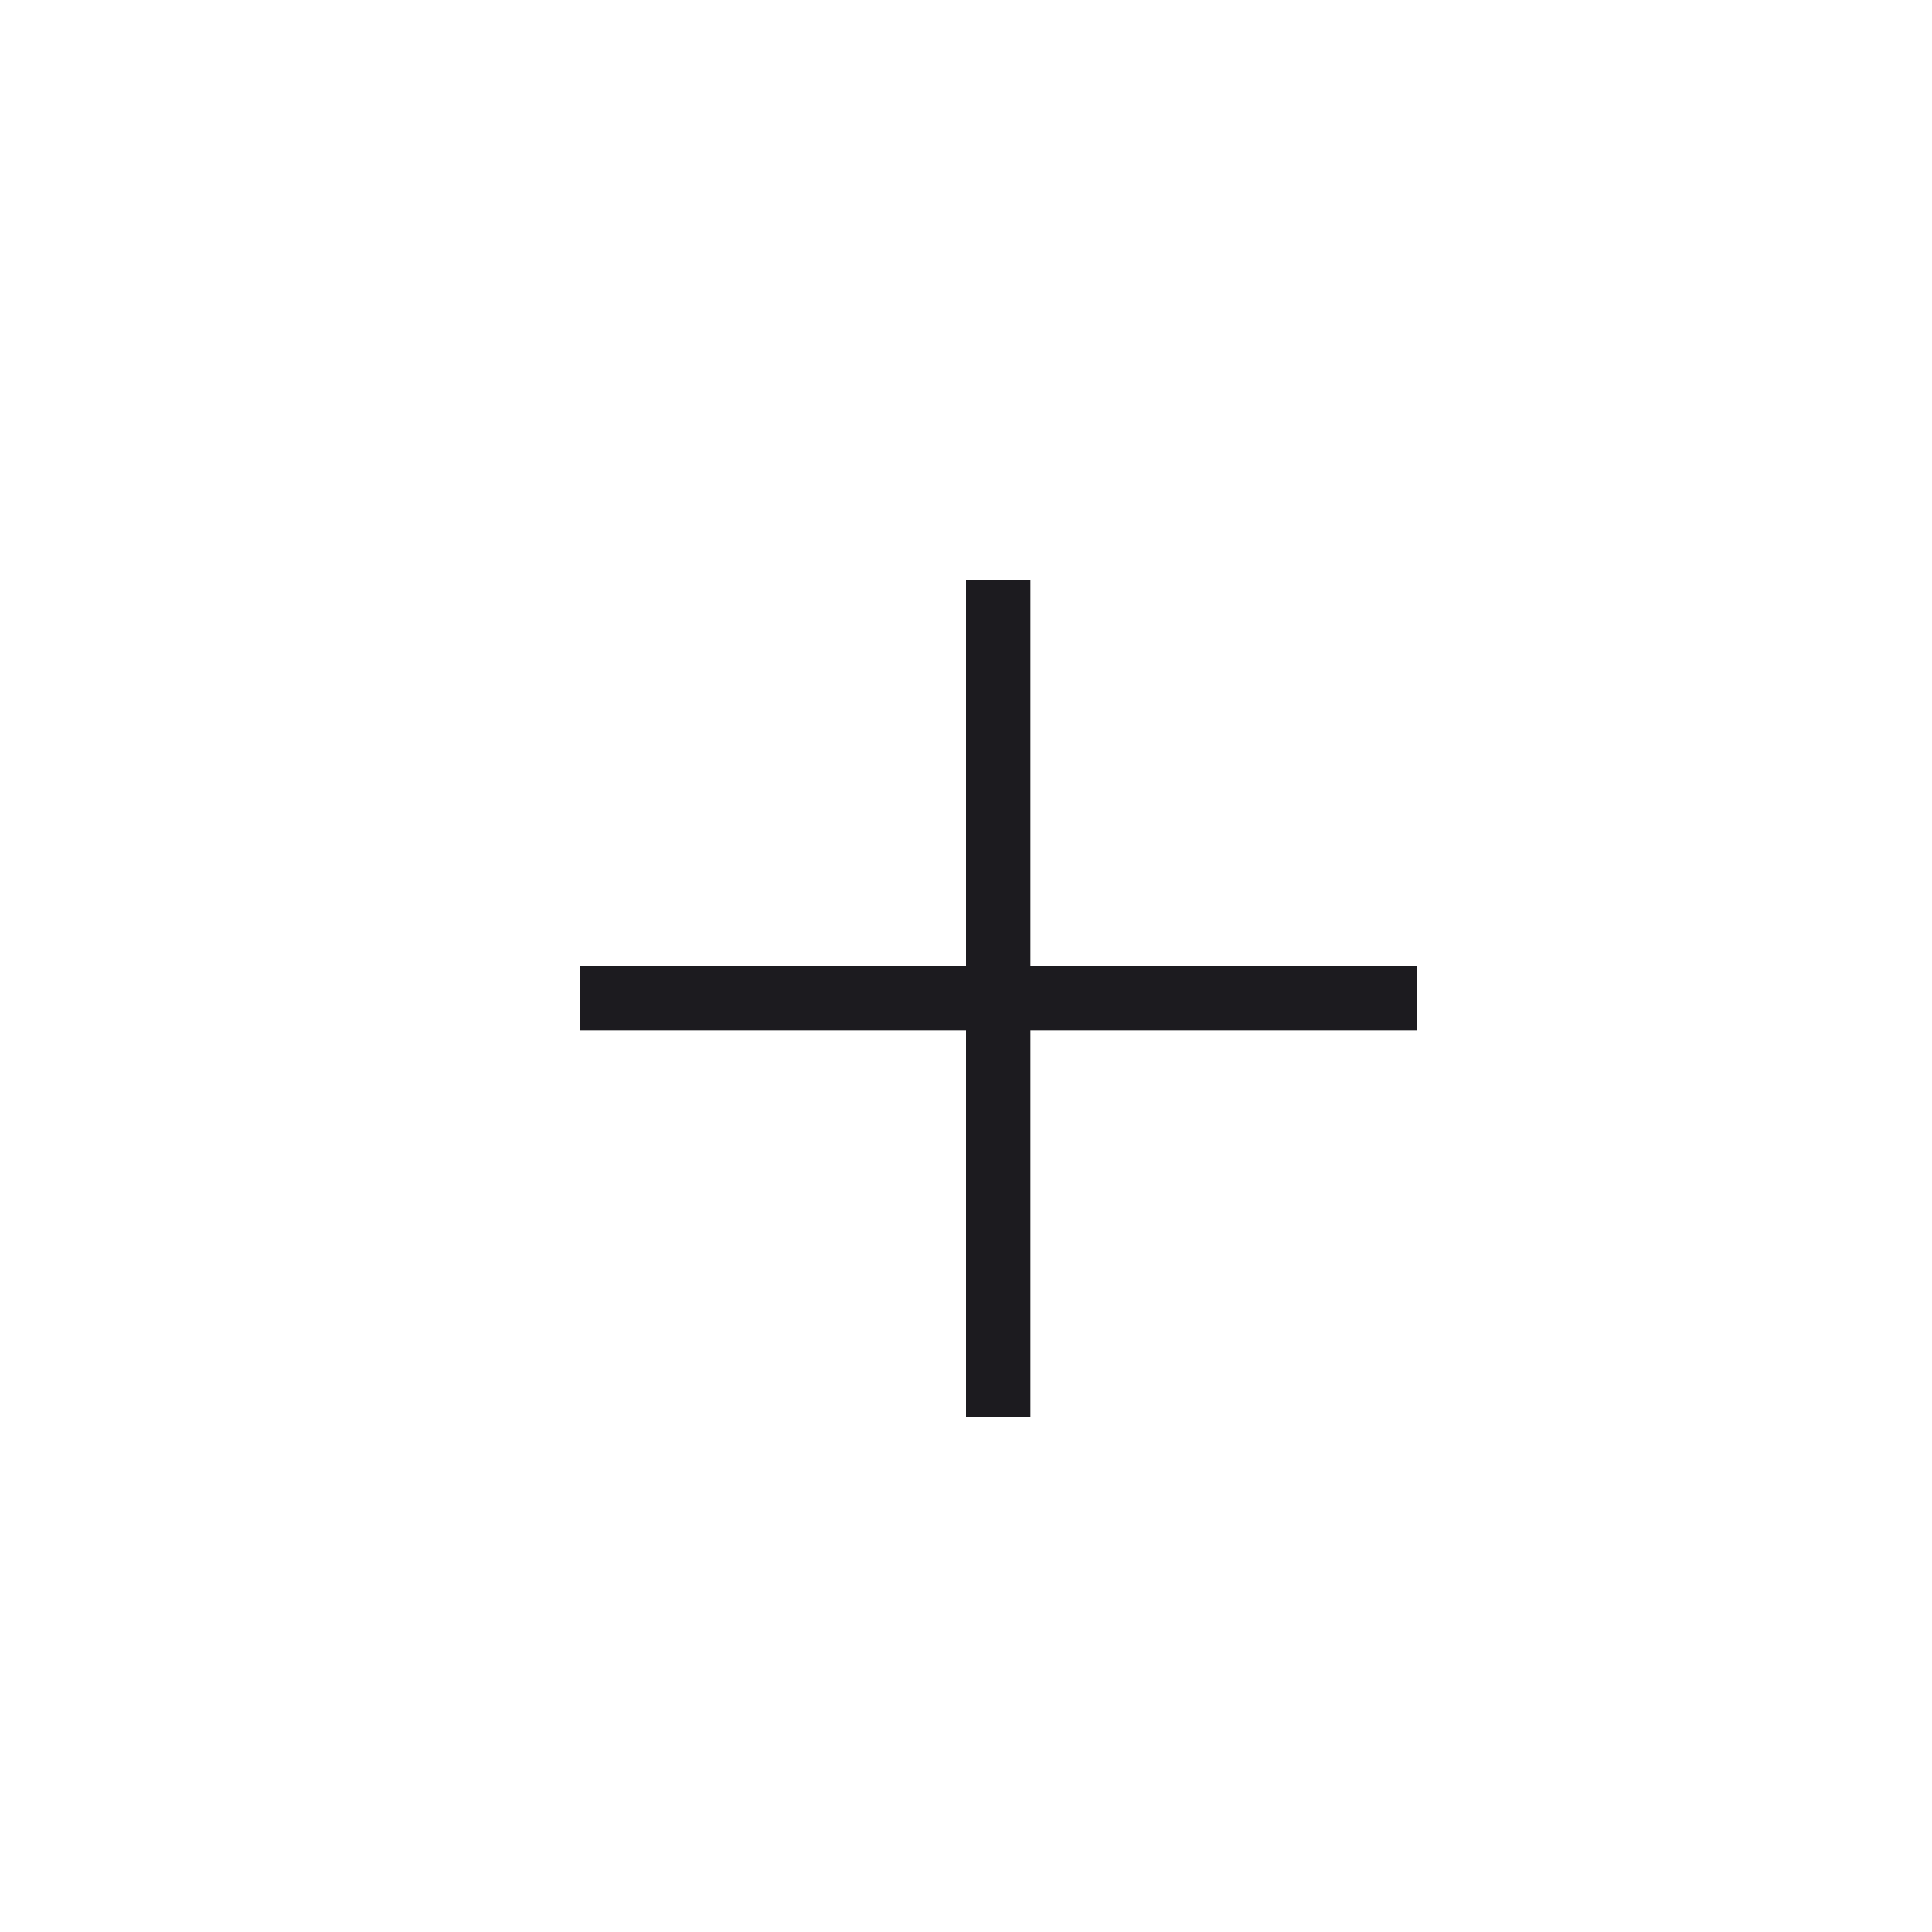
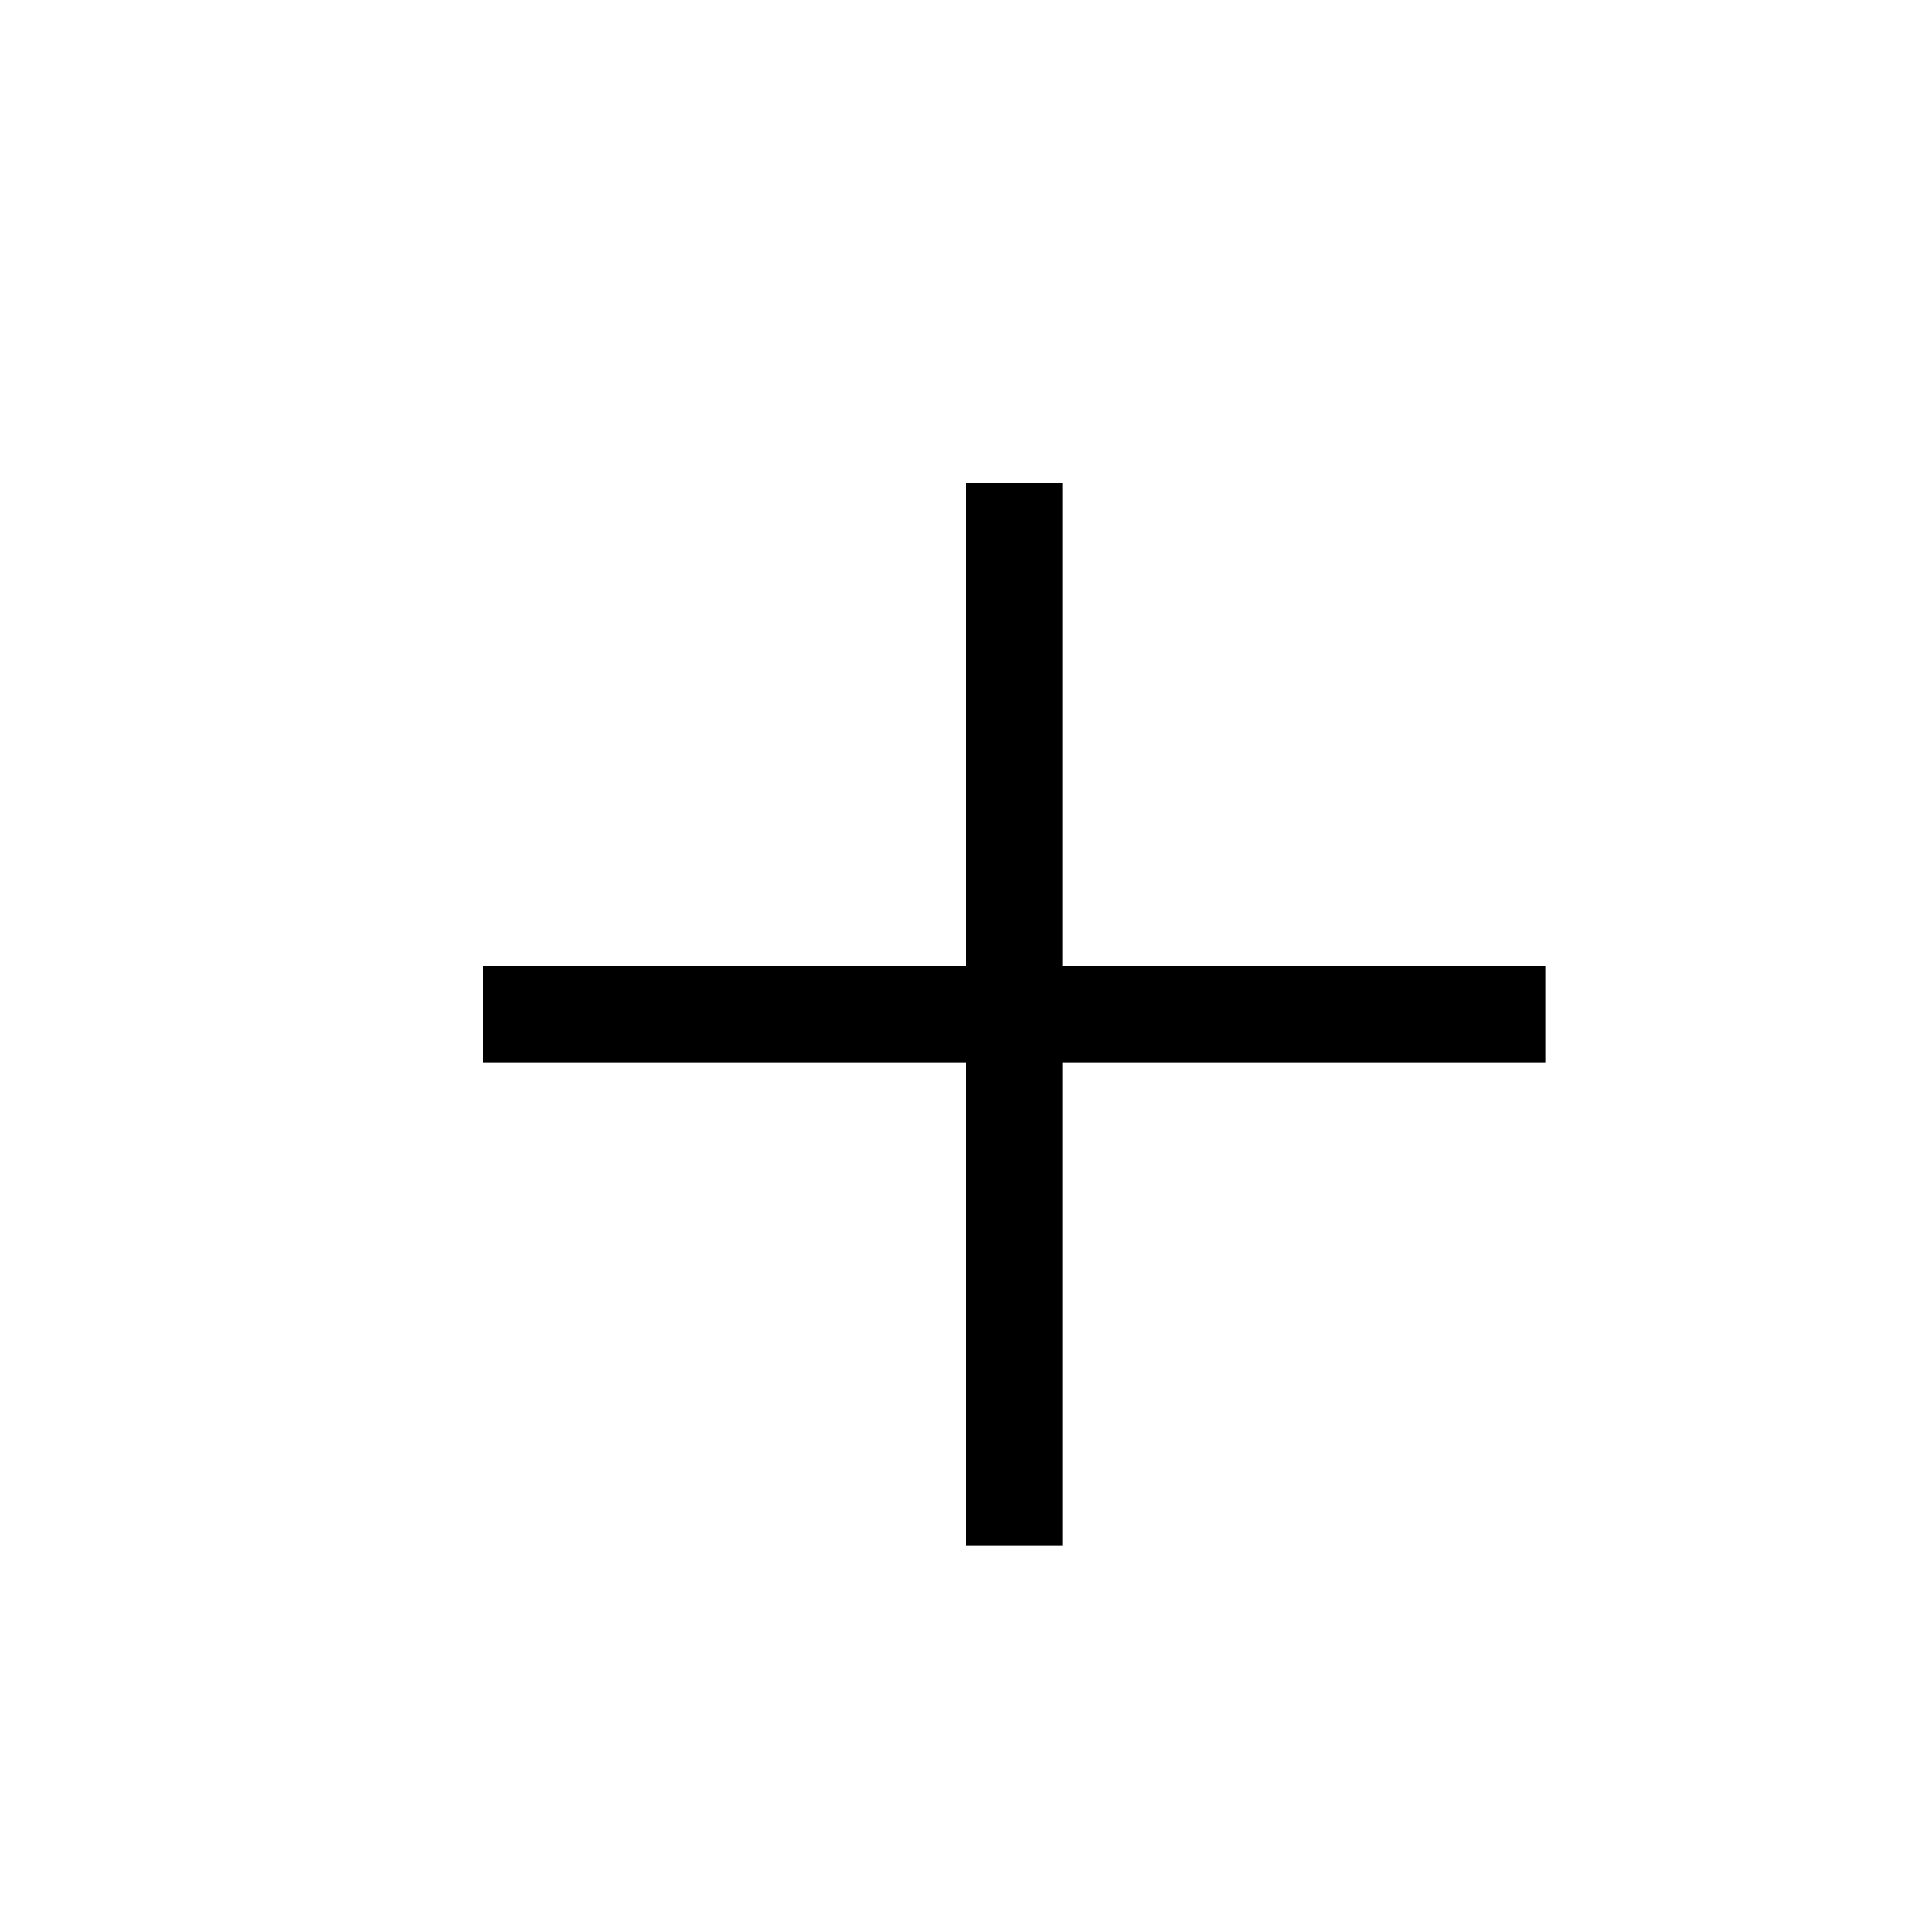
- <svg xmlns="http://www.w3.org/2000/svg" width="60" height="60" viewBox="0 0 60 60" fill="none">
-   <mask id="mask0_696_1426" style="mask-type:alpha" maskUnits="userSpaceOnUse" x="0" y="0" width="60" height="60">
-     <rect width="60" height="60" fill="#D9D9D9" />
-   </mask>
-   <g mask="url(#mask0_696_1426)">
-     <path d="M30 32H18V30H30V18H32V30H44V32H32V44H30V32Z" fill="#1C1B1F" />
-   </g>
+ <svg xmlns="http://www.w3.org/2000/svg" width="20" height="20" fill="none" viewBox="0 0 20 20">
+   <path fill="#000" fill-rule="evenodd" d="M11 5h-1v5H5v1h5v5h1v-5h5v-1h-5V5Z" clip-rule="evenodd" />
</svg>
